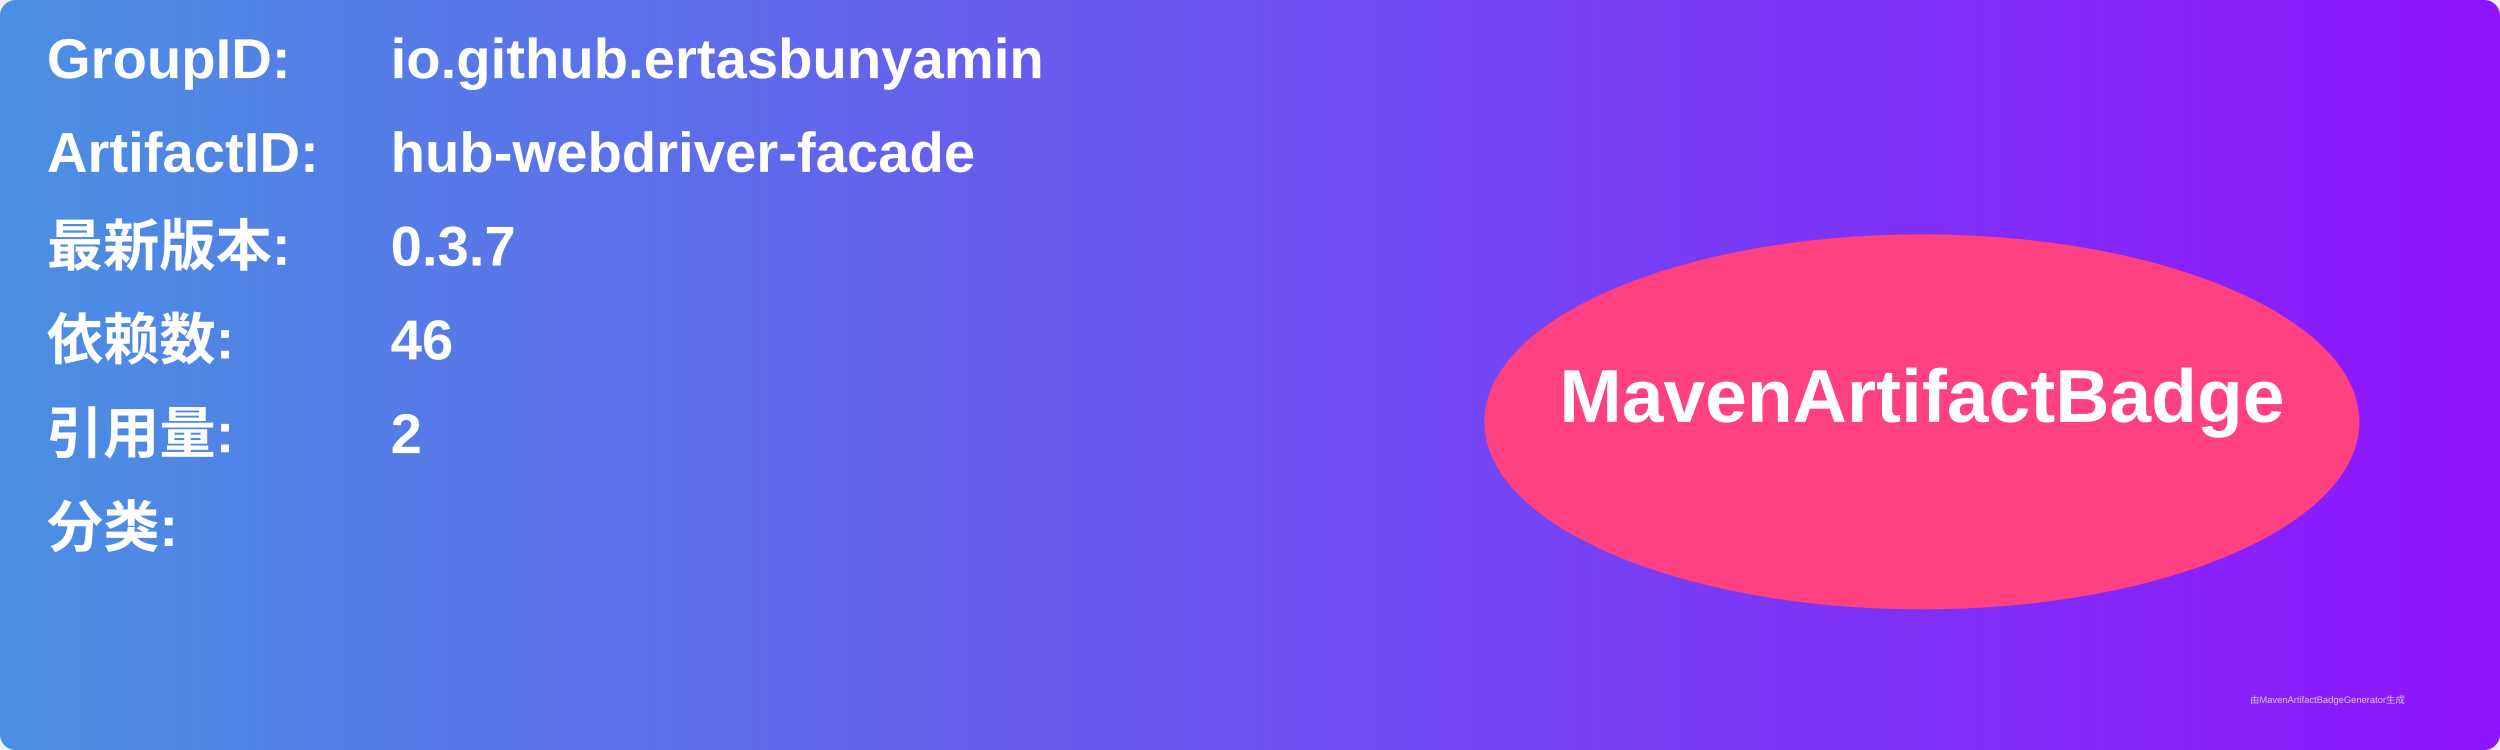
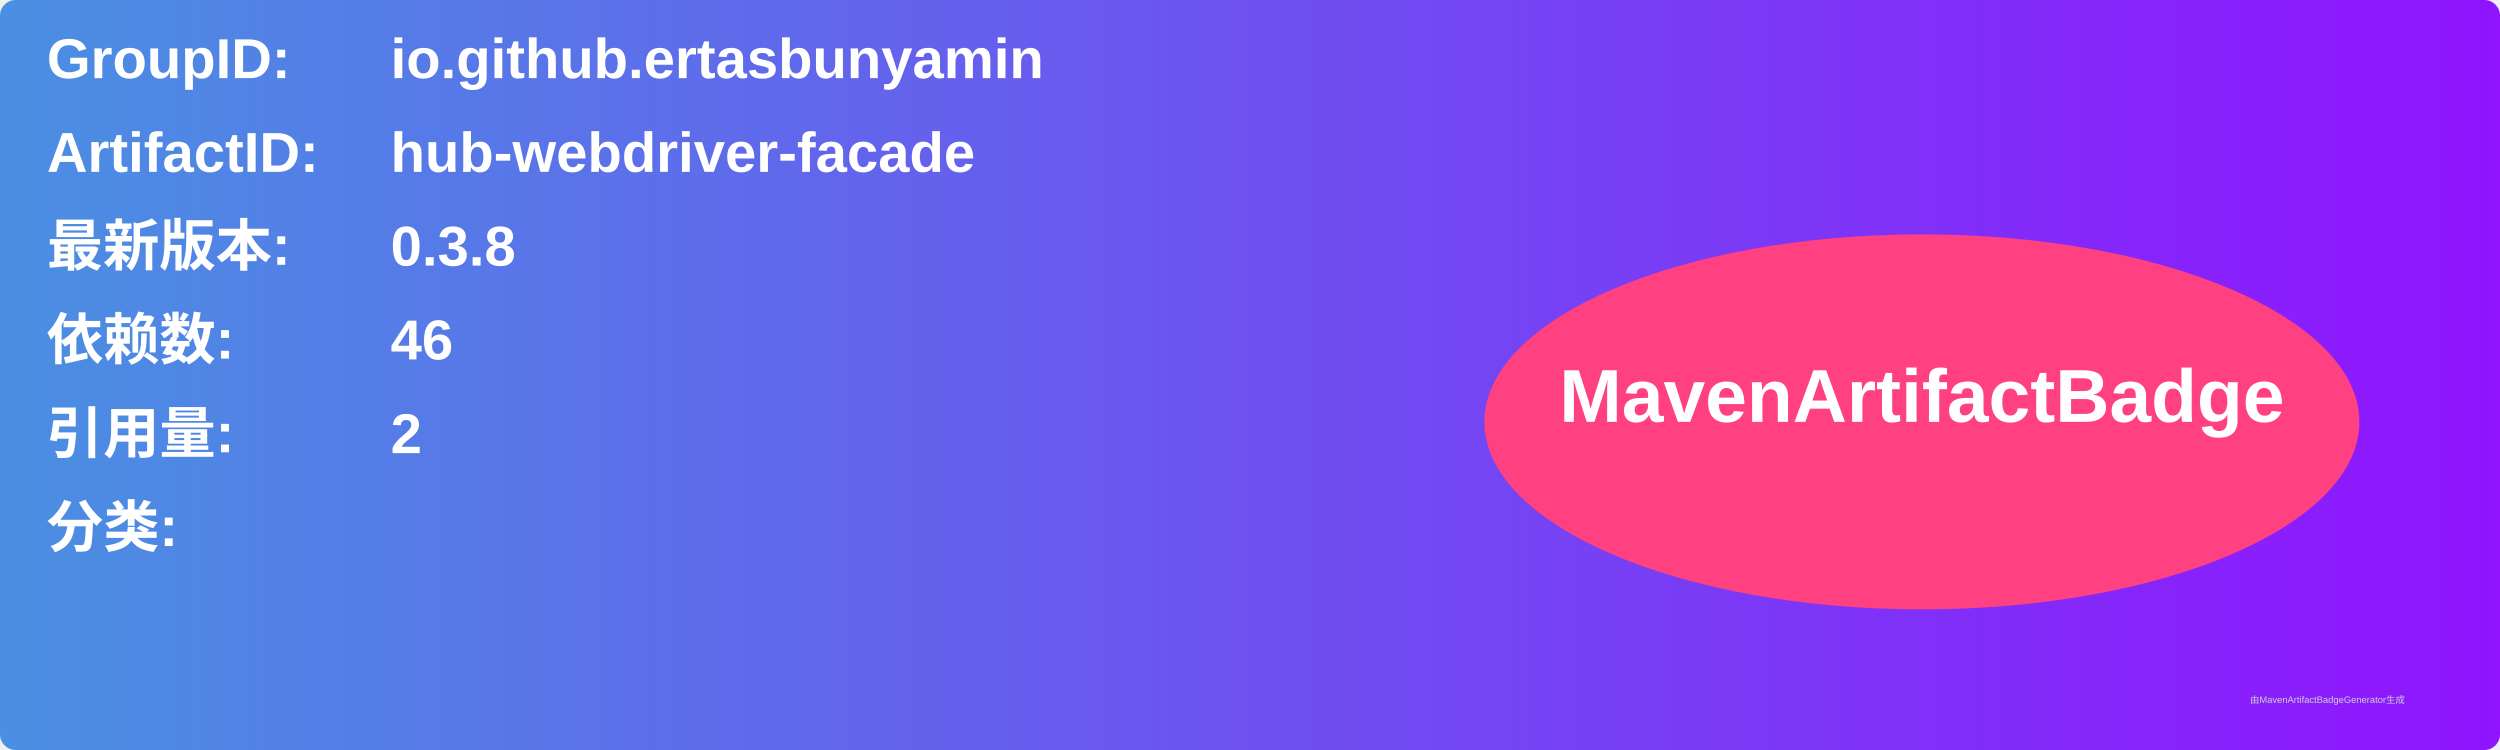
<svg xmlns="http://www.w3.org/2000/svg" width="800" height="240" viewBox="0 0 800 240">
  <linearGradient id="grad" x1="0%" y1="0%" x2="100%" y2="0%">
    <stop offset="0%" stop-color="#4a90e2" />
    <stop offset="100%" stop-color="#9013fe" />
  </linearGradient>
  <rect width="100%" height="100%" rx="5" ry="5" fill="url(#grad)" />
  <g transform="translate(15, 15)">
    <text x="0" y="10" font-family="Arial" font-size="18" fill="white" font-weight="bold" width="260">GroupID:</text>
    <text x="110" y="10" font-family="Arial" font-size="18" fill="white" font-weight="bold" width="460">io.github.ertasbunyamin</text>
    <text x="0" y="40" font-family="Arial" font-size="18" fill="white" font-weight="bold" width="260">ArtifactID:</text>
    <text x="110" y="40" font-family="Arial" font-size="18" fill="white" font-weight="bold" width="460">hub-webdriver-facade</text>
    <text x="0" y="70" font-family="Arial" font-size="18" fill="white" font-weight="bold">最新版本:</text>
    <text x="110" y="70" font-family="Arial" font-size="18" fill="white" font-weight="bold">
-       <tspan font-weight="bold">0.3.7</tspan>
+       <tspan font-weight="bold">0.3.8</tspan>
    </text>
    <text x="0" y="100" font-family="Arial" font-size="18" fill="white" font-weight="bold">依赖数: </text>
    <text x="110" y="100" font-family="Arial" font-size="18" fill="white">
      <tspan font-weight="bold">46</tspan>
    </text>
    <text x="0" y="130" font-family="Arial" font-size="18" fill="white" font-weight="bold">引用量: </text>
    <text x="110" y="130" font-family="Arial" font-size="18" fill="white">
      <tspan font-weight="bold">2</tspan>
    </text>
    <text x="0" y="160" font-family="Arial" font-size="18" fill="white" font-weight="bold">分类:</text>
    <text x="10" y="190" font-family="Arial" font-size="10" fill="white">
      <tspan font-weight="bold" />
    </text>
    <ellipse cx="600" cy="120" rx="140" ry="60" fill="#ff4081" />
    <text x="600" y="120" text-anchor="middle" font-family="Arial" font-size="24" fill="white" font-weight="bold">MavenArtifactBadge</text>
  </g>
  <text x="720" y="225" font-family="Arial" font-size="3" fill="#d0d0d0">由MavenArtifactBadgeGenerator生成</text>
</svg>
